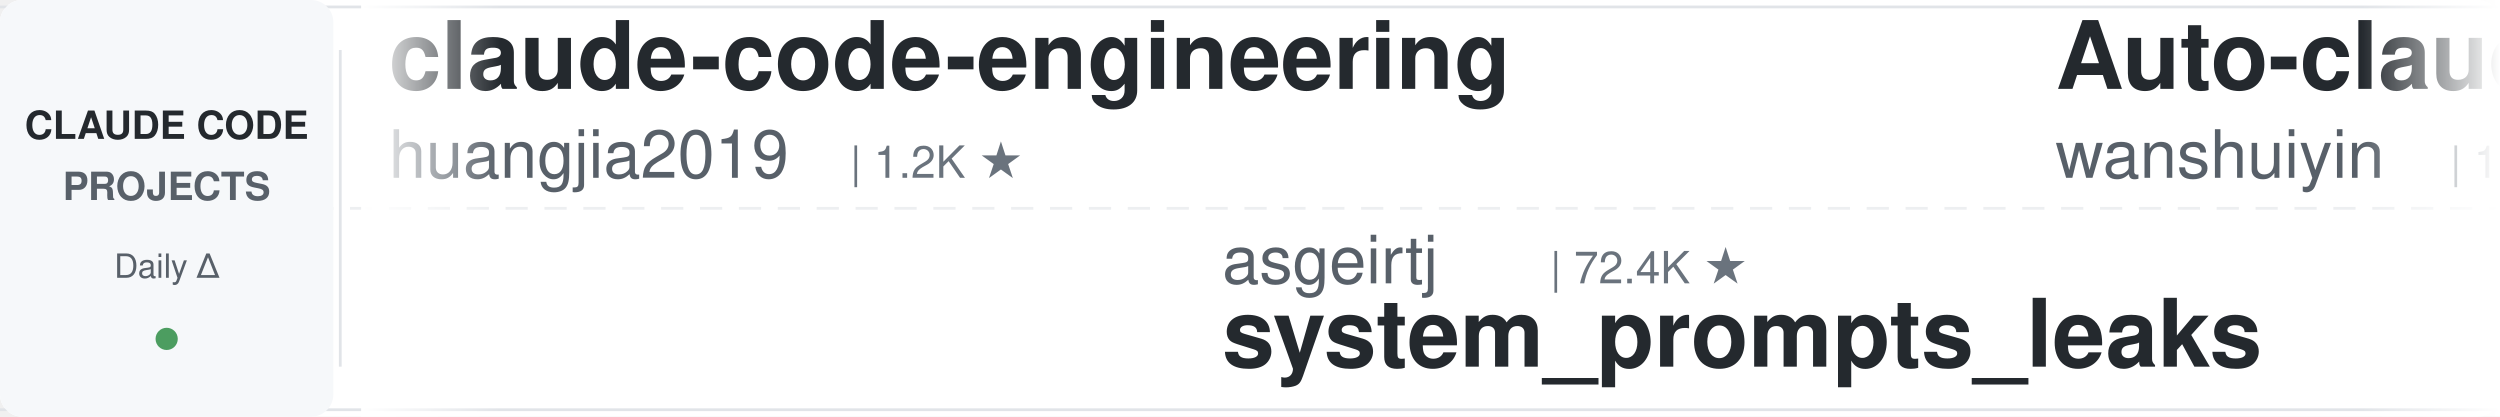
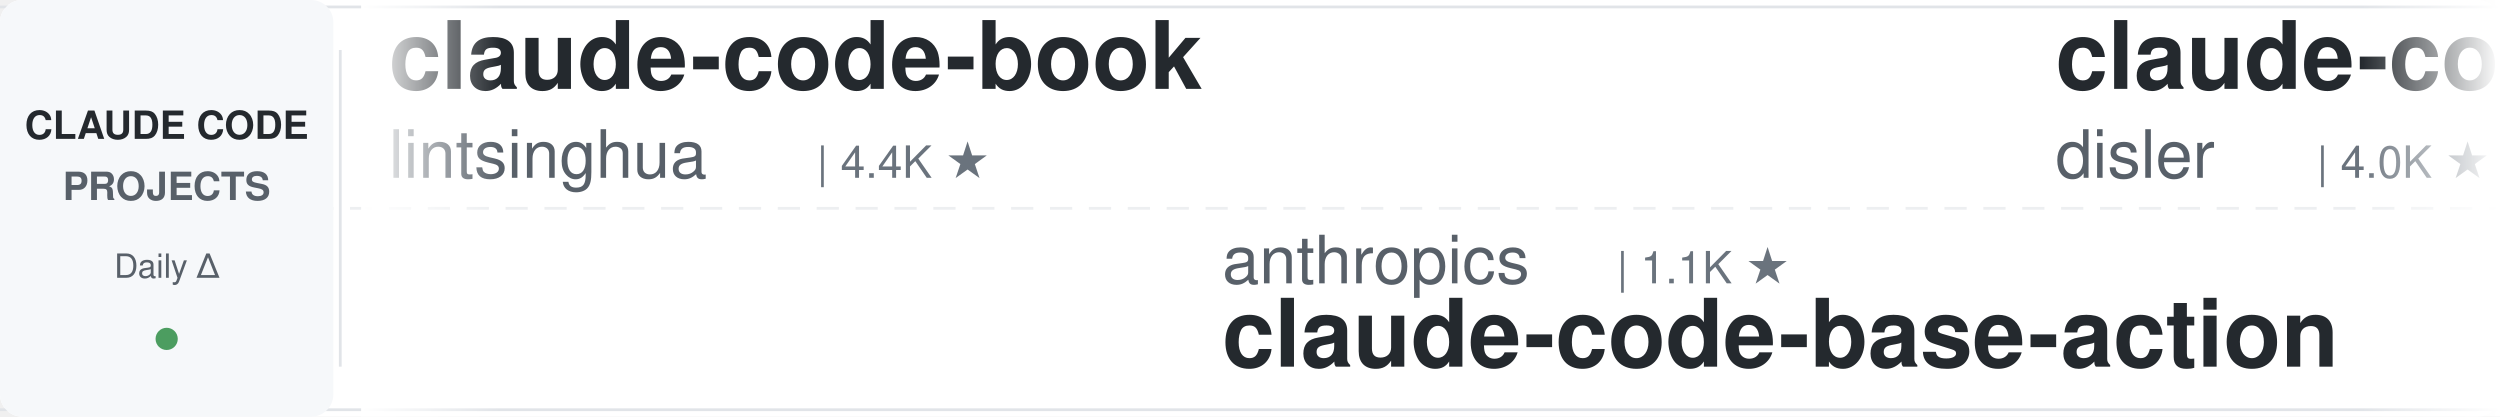
<svg xmlns="http://www.w3.org/2000/svg" width="900" height="150">
  <defs>
    <linearGradient id="leftFade" x1="0%" y1="0%" x2="100%" y2="0%">
      <stop offset="0%" style="stop-color:#ffffff;stop-opacity:1" />
      <stop offset="100%" style="stop-color:#ffffff;stop-opacity:0" />
    </linearGradient>
    <linearGradient id="rightFade" x1="0%" y1="0%" x2="100%" y2="0%">
      <stop offset="0%" style="stop-color:#ffffff;stop-opacity:0" />
      <stop offset="100%" style="stop-color:#ffffff;stop-opacity:1" />
    </linearGradient>
  </defs>
  <rect width="900" height="150" fill="#ffffff" rx="8" />
  <rect x="0" y="2" width="900" height="1" fill="#e1e4e8" />
  <rect x="0" y="147" width="900" height="1" fill="#e1e4e8" />
  <line x1="0" y1="75" x2="900" y2="75" stroke="#e1e4e8" stroke-width="1" stroke-dasharray="8 6" opacity="0.6" />
  <rect x="0" y="0" width="120" height="150" fill="#f6f8fa" rx="8" />
  <text x="60" y="50" font-family="-apple-system, BlinkMacSystemFont, 'Segoe UI', Helvetica, Arial, sans-serif" font-size="14" font-weight="600" fill="#24292e" text-anchor="middle">CLAUDE CODE</text>
  <text x="60" y="72" font-family="-apple-system, BlinkMacSystemFont, 'Segoe UI', Helvetica, Arial, sans-serif" font-size="14" font-weight="600" fill="#586069" text-anchor="middle">PROJECTS</text>
  <text x="60" y="100" font-family="-apple-system, BlinkMacSystemFont, 'Segoe UI', Helvetica, Arial, sans-serif" font-size="12" font-weight="500" fill="#586069" text-anchor="middle">Daily Δ</text>
  <circle cx="60" cy="122" r="4" fill="#22863a" opacity="0.8" />
  <rect x="122" y="18" width="1" height="114" fill="#e1e4e8" />
  <clipPath id="tickerClip">
    <rect x="130" y="0" width="770" height="150" />
  </clipPath>
  <g clip-path="url(#tickerClip)">
    <g id="tickerItems">
      <animateTransform attributeName="transform" attributeType="XML" type="translate" from="0 0" to="-3000 0" dur="54s" repeatCount="indefinite" />
      <g transform="translate(0, 0)">
-         <text x="140" y="32" font-family="-apple-system, BlinkMacSystemFont, 'Segoe UI', Helvetica, Arial, sans-serif" font-size="34" font-weight="600" fill="#24292e">claude-code-engineering</text>
-         <text x="140" y="64" font-family="-apple-system, BlinkMacSystemFont, 'Segoe UI', Helvetica, Arial, sans-serif" font-size="24" font-weight="400" fill="#586069">huangjia2019</text>
-         <text x="306" y="64" font-family="-apple-system, BlinkMacSystemFont, 'Segoe UI', Helvetica, Arial, sans-serif" font-size="16" font-weight="500" fill="#6a737d">| 1.2K ★</text>
+         <text x="140" y="32" font-family="-apple-system, BlinkMacSystemFont, 'Segoe UI', Helvetica, Arial, sans-serif" font-size="34" font-weight="600" fill="#24292e">claude-code-book</text>
+         <text x="140" y="64" font-family="-apple-system, BlinkMacSystemFont, 'Segoe UI', Helvetica, Arial, sans-serif" font-size="24" font-weight="400" fill="#586069">lintsinghua</text>
+         <text x="294" y="64" font-family="-apple-system, BlinkMacSystemFont, 'Segoe UI', Helvetica, Arial, sans-serif" font-size="16" font-weight="500" fill="#6a737d">| 4.4K ★</text>
      </g>
      <g transform="translate(300, 0)">
-         <text x="140" y="102" font-family="-apple-system, BlinkMacSystemFont, 'Segoe UI', Helvetica, Arial, sans-serif" font-size="24" font-weight="400" fill="#586069">asgeirtj</text>
-         <text x="258" y="102" font-family="-apple-system, BlinkMacSystemFont, 'Segoe UI', Helvetica, Arial, sans-serif" font-size="16" font-weight="500" fill="#6a737d">| 72.4K ★</text>
-         <text x="140" y="132" font-family="-apple-system, BlinkMacSystemFont, 'Segoe UI', Helvetica, Arial, sans-serif" font-size="34" font-weight="600" fill="#24292e">system_prompts_leaks</text>
+         <text x="140" y="102" font-family="-apple-system, BlinkMacSystemFont, 'Segoe UI', Helvetica, Arial, sans-serif" font-size="24" font-weight="400" fill="#586069">anthropics</text>
+         <text x="282" y="102" font-family="-apple-system, BlinkMacSystemFont, 'Segoe UI', Helvetica, Arial, sans-serif" font-size="16" font-weight="500" fill="#6a737d">| 1.1K ★</text>
+         <text x="140" y="132" font-family="-apple-system, BlinkMacSystemFont, 'Segoe UI', Helvetica, Arial, sans-serif" font-size="34" font-weight="600" fill="#24292e">claude-code-base-action</text>
      </g>
      <g transform="translate(600, 0)">
+         <text x="140" y="32" font-family="-apple-system, BlinkMacSystemFont, 'Segoe UI', Helvetica, Arial, sans-serif" font-size="34" font-weight="600" fill="#24292e">claude-code-hooks-master...</text>
+         <text x="140" y="64" font-family="-apple-system, BlinkMacSystemFont, 'Segoe UI', Helvetica, Arial, sans-serif" font-size="24" font-weight="400" fill="#586069">disler</text>
+         <text x="234" y="64" font-family="-apple-system, BlinkMacSystemFont, 'Segoe UI', Helvetica, Arial, sans-serif" font-size="16" font-weight="500" fill="#6a737d">| 4.0K ★</text>
+       </g>
+       <g transform="translate(900, 0)">
+         <text x="140" y="102" font-family="-apple-system, BlinkMacSystemFont, 'Segoe UI', Helvetica, Arial, sans-serif" font-size="24" font-weight="400" fill="#586069">musistudio</text>
+         <text x="282" y="102" font-family="-apple-system, BlinkMacSystemFont, 'Segoe UI', Helvetica, Arial, sans-serif" font-size="16" font-weight="500" fill="#6a737d">| 38.3K ★</text>
+         <text x="140" y="132" font-family="-apple-system, BlinkMacSystemFont, 'Segoe UI', Helvetica, Arial, sans-serif" font-size="34" font-weight="600" fill="#24292e">claude-code-router</text>
+       </g>
+       <g transform="translate(1200, 0)">
+         <text x="140" y="32" font-family="-apple-system, BlinkMacSystemFont, 'Segoe UI', Helvetica, Arial, sans-serif" font-size="34" font-weight="600" fill="#24292e">claude-code-rev</text>
+         <text x="140" y="64" font-family="-apple-system, BlinkMacSystemFont, 'Segoe UI', Helvetica, Arial, sans-serif" font-size="24" font-weight="400" fill="#586069">oboard</text>
+         <text x="234" y="64" font-family="-apple-system, BlinkMacSystemFont, 'Segoe UI', Helvetica, Arial, sans-serif" font-size="16" font-weight="500" fill="#6a737d">| 3.3K ★</text>
+       </g>
+       <g transform="translate(1500, 0)">
+         <text x="140" y="102" font-family="-apple-system, BlinkMacSystemFont, 'Segoe UI', Helvetica, Arial, sans-serif" font-size="24" font-weight="400" fill="#586069">liuup</text>
+         <text x="222" y="102" font-family="-apple-system, BlinkMacSystemFont, 'Segoe UI', Helvetica, Arial, sans-serif" font-size="16" font-weight="500" fill="#6a737d">| 4.1K ★</text>
+         <text x="140" y="132" font-family="-apple-system, BlinkMacSystemFont, 'Segoe UI', Helvetica, Arial, sans-serif" font-size="34" font-weight="600" fill="#24292e">claude-code-analysis</text>
+       </g>
+       <g transform="translate(1800, 0)">
+         <text x="140" y="32" font-family="-apple-system, BlinkMacSystemFont, 'Segoe UI', Helvetica, Arial, sans-serif" font-size="34" font-weight="600" fill="#24292e">arcads-claude-code-mrpai...</text>
+         <text x="140" y="64" font-family="-apple-system, BlinkMacSystemFont, 'Segoe UI', Helvetica, Arial, sans-serif" font-size="24" font-weight="400" fill="#586069">mrpaidsocial</text>
+         <text x="306" y="64" font-family="-apple-system, BlinkMacSystemFont, 'Segoe UI', Helvetica, Arial, sans-serif" font-size="16" font-weight="500" fill="#6a737d">| 1.7K ★</text>
+       </g>
+       <g transform="translate(2100, 0)">
+         <text x="140" y="102" font-family="-apple-system, BlinkMacSystemFont, 'Segoe UI', Helvetica, Arial, sans-serif" font-size="24" font-weight="400" fill="#586069">Donchitos</text>
+         <text x="270" y="102" font-family="-apple-system, BlinkMacSystemFont, 'Segoe UI', Helvetica, Arial, sans-serif" font-size="16" font-weight="500" fill="#6a737d">| 40.7K ★</text>
+         <text x="140" y="132" font-family="-apple-system, BlinkMacSystemFont, 'Segoe UI', Helvetica, Arial, sans-serif" font-size="34" font-weight="600" fill="#24292e">Claude-Code-Game-Studios</text>
+       </g>
+       <g transform="translate(2400, 0)">
        <text x="140" y="32" font-family="-apple-system, BlinkMacSystemFont, 'Segoe UI', Helvetica, Arial, sans-serif" font-size="34" font-weight="600" fill="#24292e">Auto-claude-code-researc...</text>
        <text x="140" y="64" font-family="-apple-system, BlinkMacSystemFont, 'Segoe UI', Helvetica, Arial, sans-serif" font-size="24" font-weight="400" fill="#586069">wanshuiyin</text>
        <text x="282" y="64" font-family="-apple-system, BlinkMacSystemFont, 'Segoe UI', Helvetica, Arial, sans-serif" font-size="16" font-weight="500" fill="#6a737d">| 19.6K ★</text>
      </g>
-       <g transform="translate(900, 0)">
-         <text x="140" y="102" font-family="-apple-system, BlinkMacSystemFont, 'Segoe UI', Helvetica, Arial, sans-serif" font-size="24" font-weight="400" fill="#586069">nicedreamzapp</text>
-         <text x="318" y="102" font-family="-apple-system, BlinkMacSystemFont, 'Segoe UI', Helvetica, Arial, sans-serif" font-size="16" font-weight="500" fill="#6a737d">| 3.5K ★</text>
-         <text x="140" y="132" font-family="-apple-system, BlinkMacSystemFont, 'Segoe UI', Helvetica, Arial, sans-serif" font-size="34" font-weight="600" fill="#24292e">claude-code-local</text>
-       </g>
-       <g transform="translate(1200, 0)">
-         <text x="140" y="32" font-family="-apple-system, BlinkMacSystemFont, 'Segoe UI', Helvetica, Arial, sans-serif" font-size="34" font-weight="600" fill="#24292e">ClaudeCode-Portable</text>
-         <text x="140" y="64" font-family="-apple-system, BlinkMacSystemFont, 'Segoe UI', Helvetica, Arial, sans-serif" font-size="24" font-weight="400" fill="#586069">techjarves</text>
-         <text x="282" y="64" font-family="-apple-system, BlinkMacSystemFont, 'Segoe UI', Helvetica, Arial, sans-serif" font-size="16" font-weight="500" fill="#6a737d">| 1.6K ★</text>
-       </g>
-       <g transform="translate(1500, 0)">
-         <text x="140" y="102" font-family="-apple-system, BlinkMacSystemFont, 'Segoe UI', Helvetica, Arial, sans-serif" font-size="24" font-weight="400" fill="#586069">xu-xiang</text>
-         <text x="258" y="102" font-family="-apple-system, BlinkMacSystemFont, 'Segoe UI', Helvetica, Arial, sans-serif" font-size="16" font-weight="500" fill="#6a737d">| 2.0K ★</text>
-         <text x="140" y="132" font-family="-apple-system, BlinkMacSystemFont, 'Segoe UI', Helvetica, Arial, sans-serif" font-size="34" font-weight="600" fill="#24292e">everything-claude-code-z...</text>
-       </g>
-       <g transform="translate(1800, 0)">
-         <text x="140" y="32" font-family="-apple-system, BlinkMacSystemFont, 'Segoe UI', Helvetica, Arial, sans-serif" font-size="34" font-weight="600" fill="#24292e">claude-code-router</text>
-         <text x="140" y="64" font-family="-apple-system, BlinkMacSystemFont, 'Segoe UI', Helvetica, Arial, sans-serif" font-size="24" font-weight="400" fill="#586069">musistudio</text>
-         <text x="282" y="64" font-family="-apple-system, BlinkMacSystemFont, 'Segoe UI', Helvetica, Arial, sans-serif" font-size="16" font-weight="500" fill="#6a737d">| 38.3K ★</text>
-       </g>
-       <g transform="translate(2100, 0)">
-         <text x="140" y="102" font-family="-apple-system, BlinkMacSystemFont, 'Segoe UI', Helvetica, Arial, sans-serif" font-size="24" font-weight="400" fill="#586069">diet103</text>
-         <text x="246" y="102" font-family="-apple-system, BlinkMacSystemFont, 'Segoe UI', Helvetica, Arial, sans-serif" font-size="16" font-weight="500" fill="#6a737d">| 10.1K ★</text>
-         <text x="140" y="132" font-family="-apple-system, BlinkMacSystemFont, 'Segoe UI', Helvetica, Arial, sans-serif" font-size="34" font-weight="600" fill="#24292e">claude-code-infrastructu...</text>
-       </g>
-       <g transform="translate(2400, 0)">
-         <text x="140" y="32" font-family="-apple-system, BlinkMacSystemFont, 'Segoe UI', Helvetica, Arial, sans-serif" font-size="34" font-weight="600" fill="#24292e">Claude-Code-Usage-Monito...</text>
-         <text x="140" y="64" font-family="-apple-system, BlinkMacSystemFont, 'Segoe UI', Helvetica, Arial, sans-serif" font-size="24" font-weight="400" fill="#586069">Maciek-roboblog</text>
-         <text x="342" y="64" font-family="-apple-system, BlinkMacSystemFont, 'Segoe UI', Helvetica, Arial, sans-serif" font-size="16" font-weight="500" fill="#6a737d">| 8.8K ★</text>
-       </g>
      <g transform="translate(2700, 0)">
-         <text x="140" y="102" font-family="-apple-system, BlinkMacSystemFont, 'Segoe UI', Helvetica, Arial, sans-serif" font-size="24" font-weight="400" fill="#586069">disler</text>
-         <text x="234" y="102" font-family="-apple-system, BlinkMacSystemFont, 'Segoe UI', Helvetica, Arial, sans-serif" font-size="16" font-weight="500" fill="#6a737d">| 1.7K ★</text>
-         <text x="140" y="132" font-family="-apple-system, BlinkMacSystemFont, 'Segoe UI', Helvetica, Arial, sans-serif" font-size="34" font-weight="600" fill="#24292e">pi-vs-claude-code</text>
+         <text x="140" y="102" font-family="-apple-system, BlinkMacSystemFont, 'Segoe UI', Helvetica, Arial, sans-serif" font-size="24" font-weight="400" fill="#586069">lorryjovens-hub</text>
+         <text x="342" y="102" font-family="-apple-system, BlinkMacSystemFont, 'Segoe UI', Helvetica, Arial, sans-serif" font-size="16" font-weight="500" fill="#6a737d">| 1.7K ★</text>
+         <text x="140" y="132" font-family="-apple-system, BlinkMacSystemFont, 'Segoe UI', Helvetica, Arial, sans-serif" font-size="34" font-weight="600" fill="#24292e">claude-code-rust</text>
      </g>
      <g transform="translate(3000, 0)">
-         <text x="140" y="32" font-family="-apple-system, BlinkMacSystemFont, 'Segoe UI', Helvetica, Arial, sans-serif" font-size="34" font-weight="600" fill="#24292e">claude-code-engineering</text>
-         <text x="140" y="64" font-family="-apple-system, BlinkMacSystemFont, 'Segoe UI', Helvetica, Arial, sans-serif" font-size="24" font-weight="400" fill="#586069">huangjia2019</text>
-         <text x="306" y="64" font-family="-apple-system, BlinkMacSystemFont, 'Segoe UI', Helvetica, Arial, sans-serif" font-size="16" font-weight="500" fill="#6a737d">| 1.2K ★</text>
+         <text x="140" y="32" font-family="-apple-system, BlinkMacSystemFont, 'Segoe UI', Helvetica, Arial, sans-serif" font-size="34" font-weight="600" fill="#24292e">claude-code-book</text>
+         <text x="140" y="64" font-family="-apple-system, BlinkMacSystemFont, 'Segoe UI', Helvetica, Arial, sans-serif" font-size="24" font-weight="400" fill="#586069">lintsinghua</text>
+         <text x="294" y="64" font-family="-apple-system, BlinkMacSystemFont, 'Segoe UI', Helvetica, Arial, sans-serif" font-size="16" font-weight="500" fill="#6a737d">| 4.4K ★</text>
      </g>
      <g transform="translate(3300, 0)">
-         <text x="140" y="102" font-family="-apple-system, BlinkMacSystemFont, 'Segoe UI', Helvetica, Arial, sans-serif" font-size="24" font-weight="400" fill="#586069">asgeirtj</text>
-         <text x="258" y="102" font-family="-apple-system, BlinkMacSystemFont, 'Segoe UI', Helvetica, Arial, sans-serif" font-size="16" font-weight="500" fill="#6a737d">| 72.4K ★</text>
-         <text x="140" y="132" font-family="-apple-system, BlinkMacSystemFont, 'Segoe UI', Helvetica, Arial, sans-serif" font-size="34" font-weight="600" fill="#24292e">system_prompts_leaks</text>
+         <text x="140" y="102" font-family="-apple-system, BlinkMacSystemFont, 'Segoe UI', Helvetica, Arial, sans-serif" font-size="24" font-weight="400" fill="#586069">anthropics</text>
+         <text x="282" y="102" font-family="-apple-system, BlinkMacSystemFont, 'Segoe UI', Helvetica, Arial, sans-serif" font-size="16" font-weight="500" fill="#6a737d">| 1.1K ★</text>
+         <text x="140" y="132" font-family="-apple-system, BlinkMacSystemFont, 'Segoe UI', Helvetica, Arial, sans-serif" font-size="34" font-weight="600" fill="#24292e">claude-code-base-action</text>
      </g>
      <g transform="translate(3600, 0)">
-         <text x="140" y="32" font-family="-apple-system, BlinkMacSystemFont, 'Segoe UI', Helvetica, Arial, sans-serif" font-size="34" font-weight="600" fill="#24292e">Auto-claude-code-researc...</text>
-         <text x="140" y="64" font-family="-apple-system, BlinkMacSystemFont, 'Segoe UI', Helvetica, Arial, sans-serif" font-size="24" font-weight="400" fill="#586069">wanshuiyin</text>
-         <text x="282" y="64" font-family="-apple-system, BlinkMacSystemFont, 'Segoe UI', Helvetica, Arial, sans-serif" font-size="16" font-weight="500" fill="#6a737d">| 19.6K ★</text>
+         <text x="140" y="32" font-family="-apple-system, BlinkMacSystemFont, 'Segoe UI', Helvetica, Arial, sans-serif" font-size="34" font-weight="600" fill="#24292e">claude-code-hooks-master...</text>
+         <text x="140" y="64" font-family="-apple-system, BlinkMacSystemFont, 'Segoe UI', Helvetica, Arial, sans-serif" font-size="24" font-weight="400" fill="#586069">disler</text>
+         <text x="234" y="64" font-family="-apple-system, BlinkMacSystemFont, 'Segoe UI', Helvetica, Arial, sans-serif" font-size="16" font-weight="500" fill="#6a737d">| 4.0K ★</text>
      </g>
      <g transform="translate(3900, 0)">
-         <text x="140" y="102" font-family="-apple-system, BlinkMacSystemFont, 'Segoe UI', Helvetica, Arial, sans-serif" font-size="24" font-weight="400" fill="#586069">nicedreamzapp</text>
-         <text x="318" y="102" font-family="-apple-system, BlinkMacSystemFont, 'Segoe UI', Helvetica, Arial, sans-serif" font-size="16" font-weight="500" fill="#6a737d">| 3.5K ★</text>
-         <text x="140" y="132" font-family="-apple-system, BlinkMacSystemFont, 'Segoe UI', Helvetica, Arial, sans-serif" font-size="34" font-weight="600" fill="#24292e">claude-code-local</text>
+         <text x="140" y="102" font-family="-apple-system, BlinkMacSystemFont, 'Segoe UI', Helvetica, Arial, sans-serif" font-size="24" font-weight="400" fill="#586069">musistudio</text>
+         <text x="282" y="102" font-family="-apple-system, BlinkMacSystemFont, 'Segoe UI', Helvetica, Arial, sans-serif" font-size="16" font-weight="500" fill="#6a737d">| 38.3K ★</text>
+         <text x="140" y="132" font-family="-apple-system, BlinkMacSystemFont, 'Segoe UI', Helvetica, Arial, sans-serif" font-size="34" font-weight="600" fill="#24292e">claude-code-router</text>
      </g>
    </g>
  </g>
  <rect x="130" y="0" width="50" height="150" fill="url(#leftFade)" />
  <rect x="850" y="0" width="50" height="150" fill="url(#rightFade)" />
</svg>
